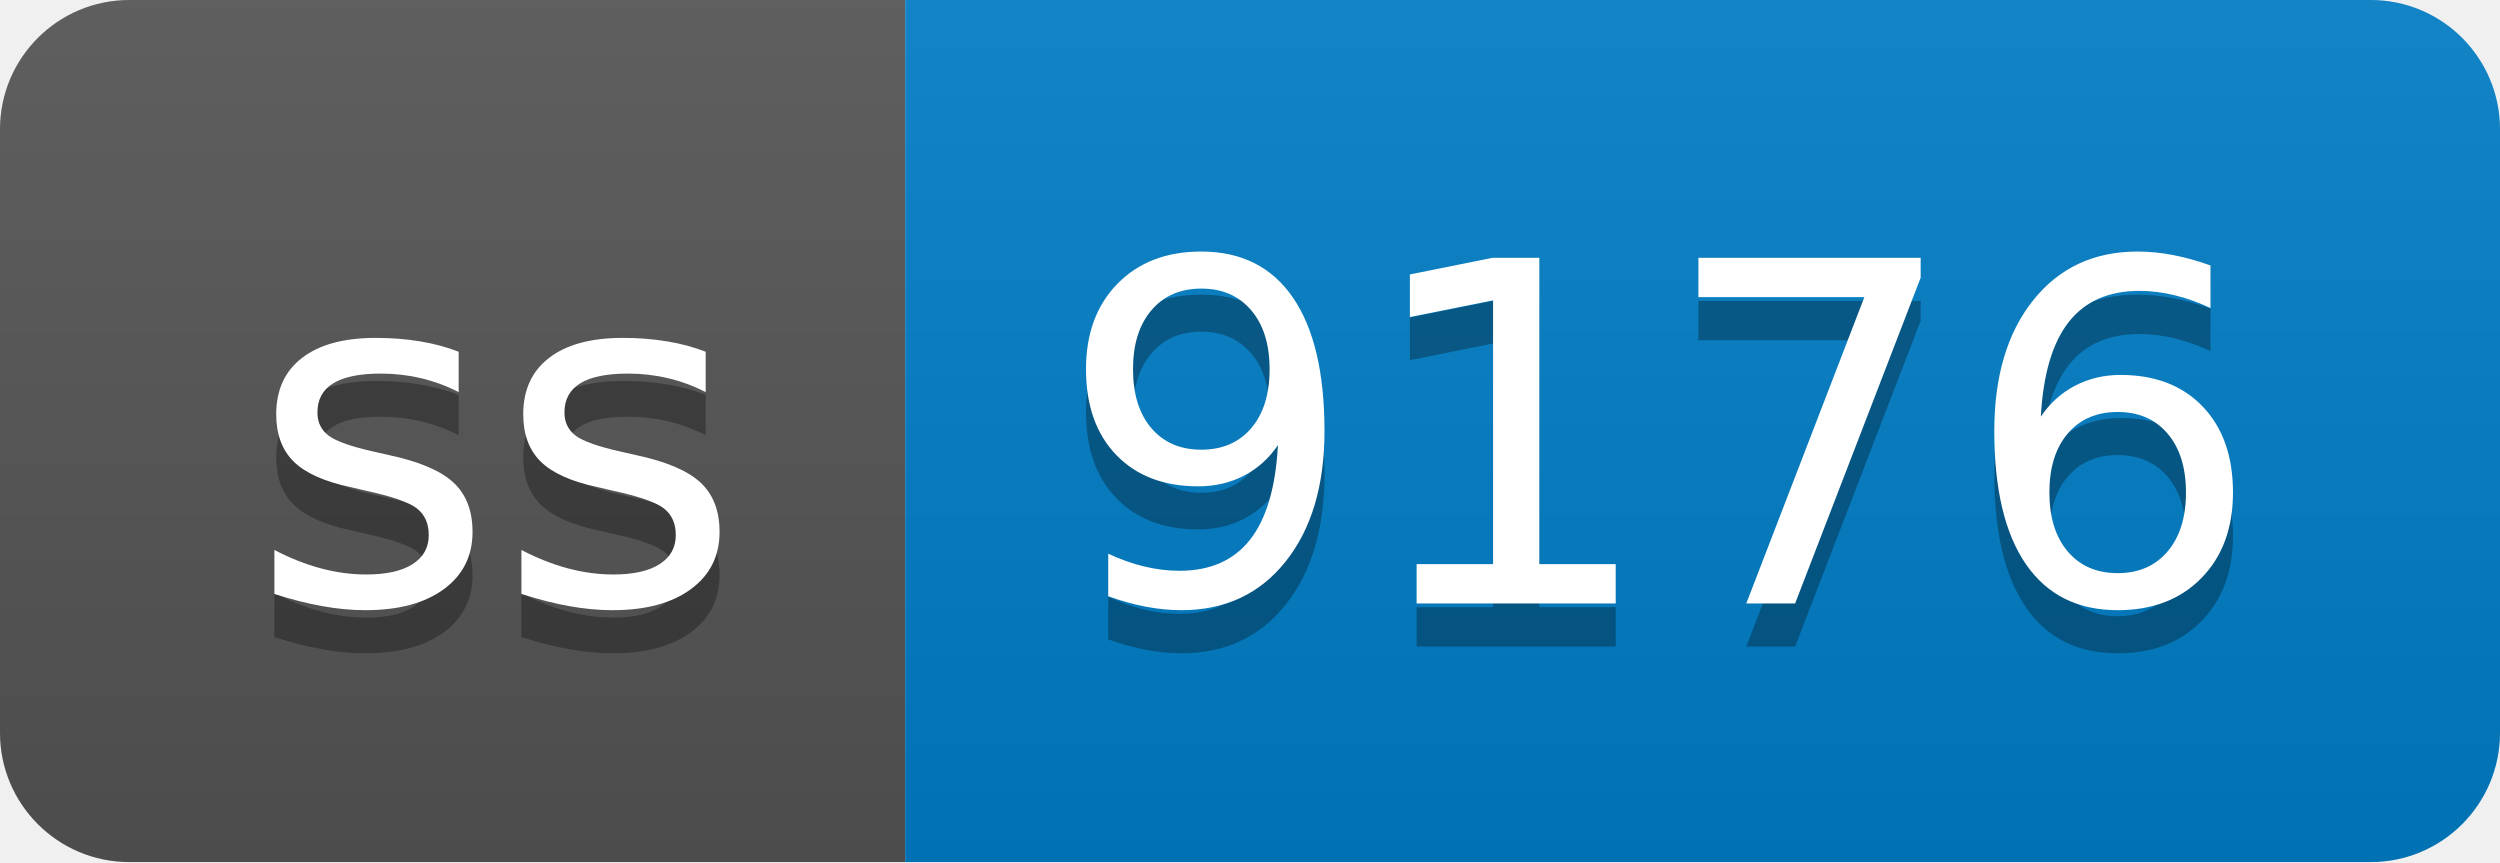
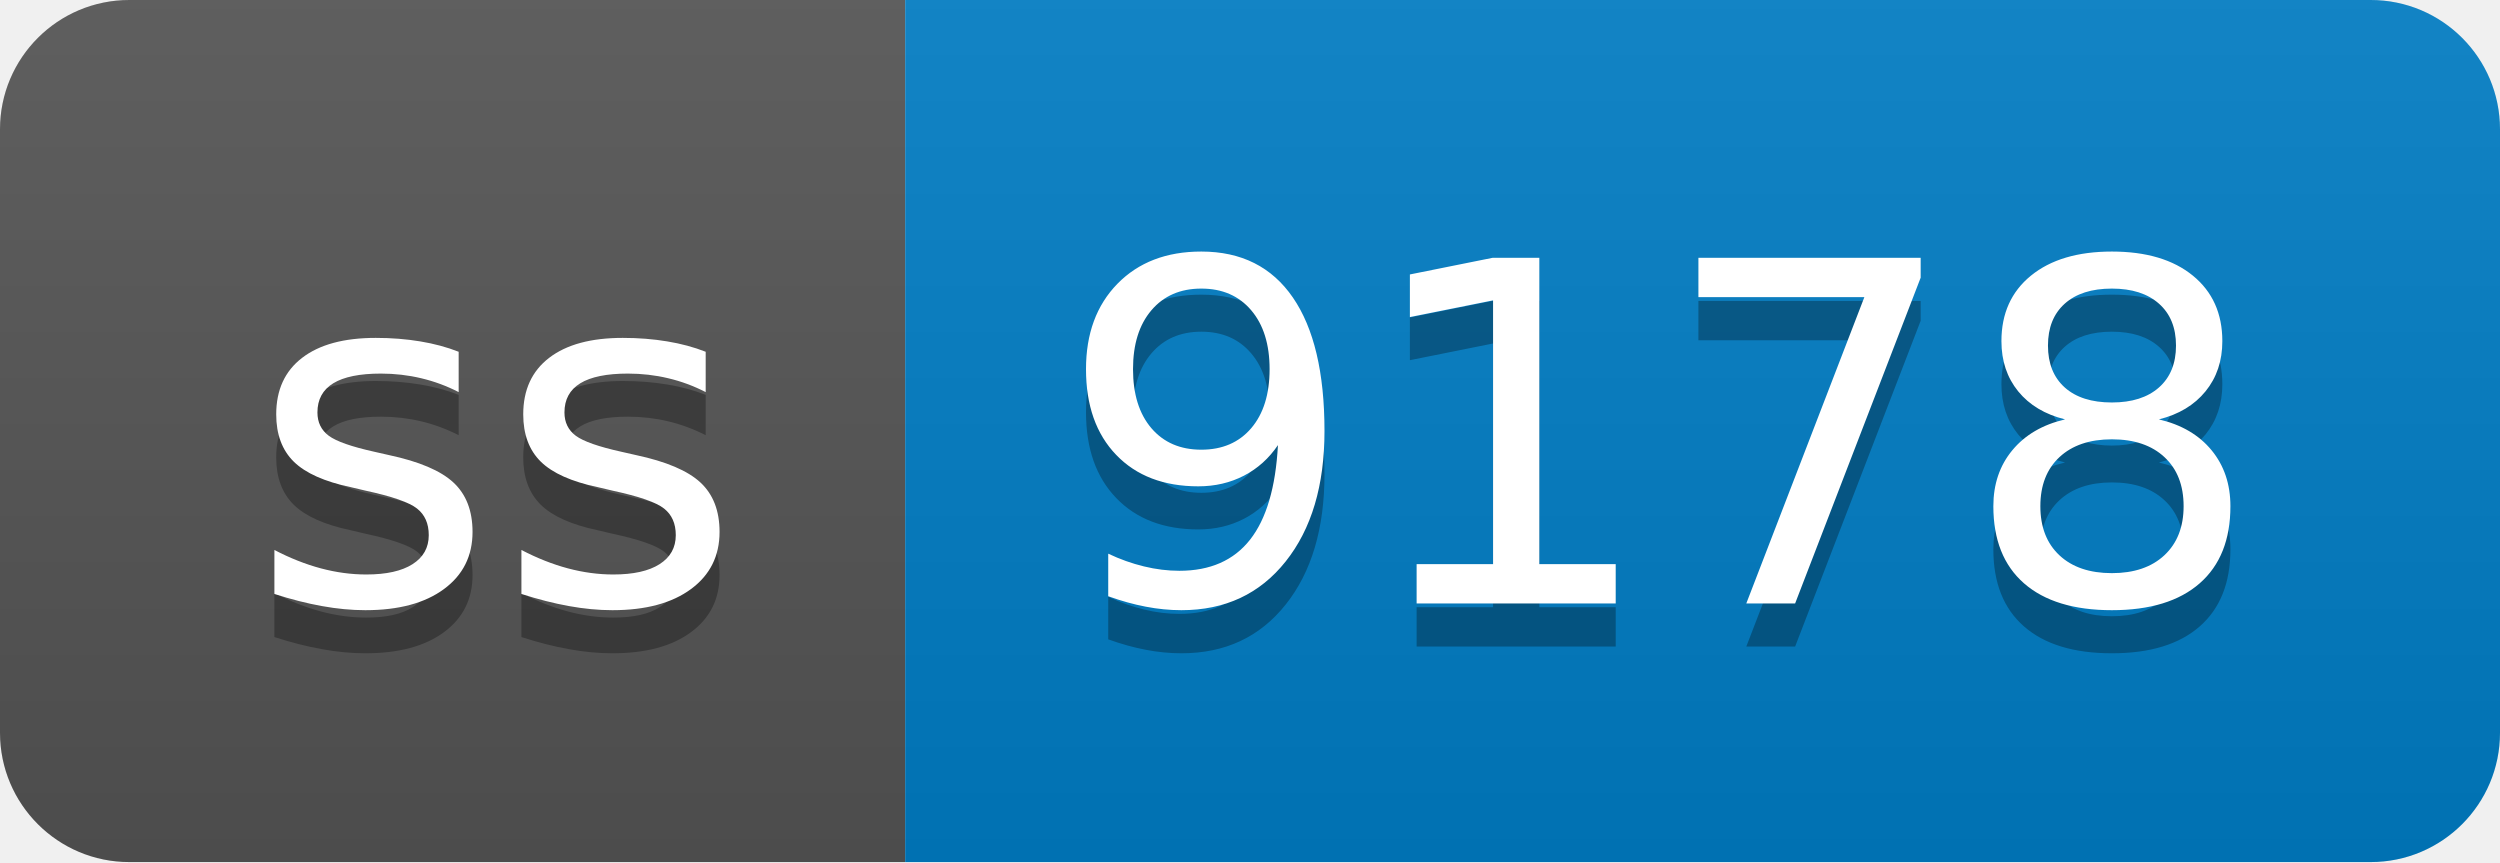
- <svg xmlns="http://www.w3.org/2000/svg" width="58" height="20" role="img" aria-label="ss: 9176">
+ <svg xmlns="http://www.w3.org/2000/svg" width="58" height="20" role="img" aria-label="ss: 9178">
  <linearGradient id="s" x2="0" y2="100%">
    <stop offset="0" stop-color="#bbb" stop-opacity=".1" />
    <stop offset="1" stop-opacity=".1" />
  </linearGradient>
  <clipPath id="r">
    <rect width="58" height="20" rx="3" fill="#fff" />
  </clipPath>
  <g clip-path="url(#r)">
    <rect width="21" height="20" fill="#555" />
    <rect x="21" width="37" height="20" fill="#007ec6" />
    <rect width="58" height="20" fill="url(#s)" />
  </g>
  <g fill="#fff" text-anchor="middle" font-family="Verdana,Geneva,DejaVu Sans,sans-serif" text-rendering="geometricPrecision" font-size="110">
    <text aria-hidden="true" x="115" y="150" fill="#010101" fill-opacity=".3" transform="scale(.1)" textLength="110">ss</text>
    <text x="115" y="140" transform="scale(.1)" fill="#fff" textLength="110">ss</text>
-     <text aria-hidden="true" x="385" y="150" fill="#010101" fill-opacity=".3" transform="scale(.1)" textLength="270">9176</text>
-     <text x="385" y="140" transform="scale(.1)" fill="#fff" textLength="270">9176</text>
+     <text aria-hidden="true" x="385" y="150" fill="#010101" fill-opacity=".3" transform="scale(.1)" textLength="270">9178</text>
+     <text x="385" y="140" transform="scale(.1)" fill="#fff" textLength="270">9178</text>
  </g>
</svg>
